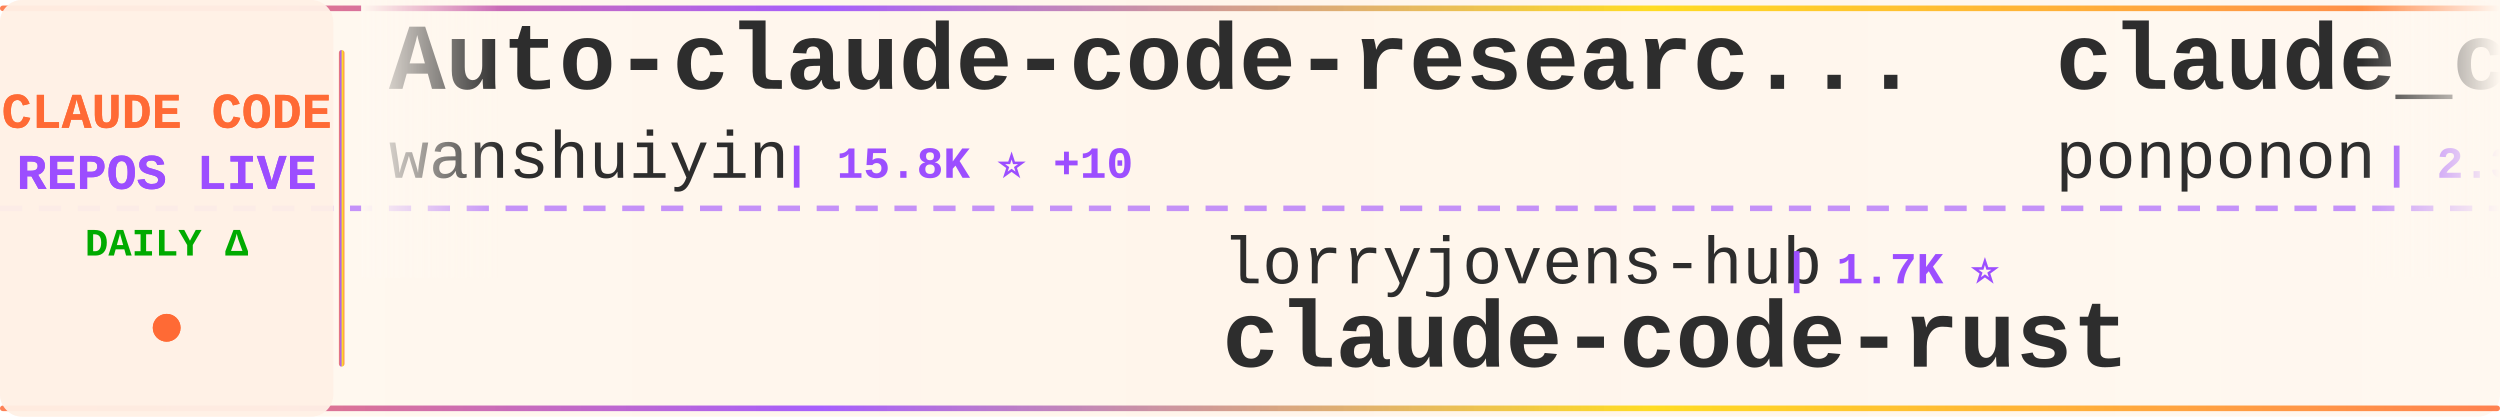
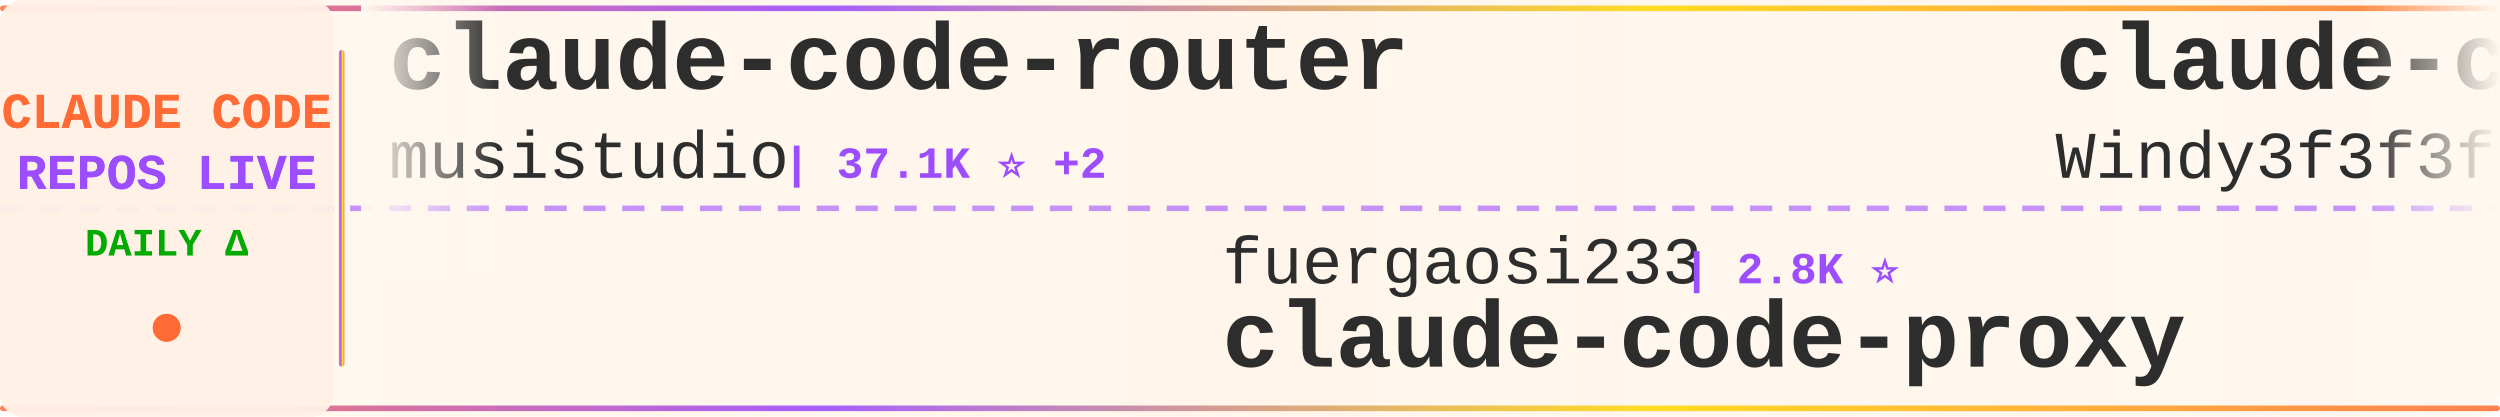
<svg xmlns="http://www.w3.org/2000/svg" width="900" height="150">
  <defs>
    <linearGradient id="tickerBg" x1="0%" y1="0%" x2="100%" y2="0%">
      <stop offset="0%" style="stop-color:#fff8f0;stop-opacity:0.98" />
      <stop offset="50%" style="stop-color:#fff5eb;stop-opacity:1" />
      <stop offset="100%" style="stop-color:#fff8f0;stop-opacity:0.98" />
    </linearGradient>
    <linearGradient id="borderGrad" x1="0%" y1="0%" x2="100%" y2="0%">
      <stop offset="0%" style="stop-color:#FF6B35;stop-opacity:0.85">
        <animate attributeName="stop-opacity" values="0.85;1;0.85" dur="2s" repeatCount="indefinite" />
      </stop>
      <stop offset="33%" style="stop-color:#9C4EFF;stop-opacity:0.9">
        <animate attributeName="stop-opacity" values="0.9;1;0.9" dur="2.2s" repeatCount="indefinite" />
      </stop>
      <stop offset="66%" style="stop-color:#FFD700;stop-opacity:0.85">
        <animate attributeName="stop-opacity" values="0.85;1;0.85" dur="1.8s" repeatCount="indefinite" />
      </stop>
      <stop offset="100%" style="stop-color:#FF6B35;stop-opacity:0.85">
        <animate attributeName="stop-opacity" values="0.85;1;0.85" dur="2s" repeatCount="indefinite" />
      </stop>
    </linearGradient>
    <filter id="textGlow">
      <feGaussianBlur stdDeviation="0.15" result="coloredBlur" />
      <feMerge>
        <feMergeNode in="coloredBlur" />
        <feMergeNode in="SourceGraphic" />
      </feMerge>
    </filter>
    <filter id="metricGlow">
      <feGaussianBlur stdDeviation="0.2" result="coloredBlur" />
      <feMerge>
        <feMergeNode in="coloredBlur" />
        <feMergeNode in="SourceGraphic" />
      </feMerge>
    </filter>
    <linearGradient id="leftFade" x1="0%" y1="0%" x2="100%" y2="0%">
      <stop offset="0%" style="stop-color:#fff8f0;stop-opacity:1" />
      <stop offset="100%" style="stop-color:#fff8f0;stop-opacity:0" />
    </linearGradient>
    <linearGradient id="rightFade" x1="0%" y1="0%" x2="100%" y2="0%">
      <stop offset="0%" style="stop-color:#fff8f0;stop-opacity:0" />
      <stop offset="100%" style="stop-color:#fff8f0;stop-opacity:1" />
    </linearGradient>
  </defs>
  <rect width="900" height="150" fill="url(#tickerBg)" rx="8" />
  <rect x="0" y="2" width="900" height="2" fill="url(#borderGrad)" rx="1" />
  <rect x="0" y="146" width="900" height="2" fill="url(#borderGrad)" rx="1" />
  <line x1="0" y1="75" x2="900" y2="75" stroke="#9C4EFF" stroke-width="2" stroke-dasharray="8 6" opacity="0.6" />
  <rect x="0" y="0" width="120" height="150" fill="#fff0e6" opacity="0.95" rx="8" />
  <text x="60" y="46" font-family="'Courier New', monospace" font-size="18" font-weight="bold" fill="#FF6B35" text-anchor="middle" filter="url(#textGlow)">
    CLAUDE CODE
  </text>
  <text x="60" y="68" font-family="'Courier New', monospace" font-size="18" font-weight="bold" fill="#9C4EFF" text-anchor="middle" filter="url(#textGlow)">
    REPOS LIVE
  </text>
  <text x="60" y="92" font-family="'Courier New', monospace" font-size="14" font-weight="bold" fill="#00aa00" text-anchor="middle">
    DAILY Δ
  </text>
  <circle cx="60" cy="118" r="5" fill="#FF6B35" filter="url(#metricGlow)">
    <animate attributeName="r" values="4;6;4" dur="1.5s" repeatCount="indefinite" />
    <animate attributeName="opacity" values="0.6;1;0.6" dur="1.5s" repeatCount="indefinite" />
  </circle>
  <rect x="122" y="18" width="2" height="114" fill="url(#borderGrad)" rx="1" />
  <clipPath id="tickerClip">
    <rect x="130" y="0" width="770" height="150" />
  </clipPath>
  <g clip-path="url(#tickerClip)">
    <g id="tickerItems">
      <animateTransform attributeName="transform" attributeType="XML" type="translate" from="0 0" to="-3000 0" dur="54s" repeatCount="indefinite" />
      <g transform="translate(0, 0)">
-         <text x="140" y="32" font-family="'Courier New', monospace" font-size="34" font-weight="bold" fill="#2d2d2d">Auto-claude-code-researc...</text>
-         <text x="140" y="64" font-family="'Courier New', monospace" font-size="24" font-weight="normal" fill="#2d2d2d" opacity="1.0">wanshuiyin</text>
-         <text x="282" y="64" font-family="'Courier New', monospace" font-size="16" font-weight="bold" fill="#9C4EFF"> | 15.8K ⭐ +10</text>
+         <text x="140" y="32" font-family="'Courier New', monospace" font-size="34" font-weight="bold" fill="#2d2d2d">claude-code-router</text>
+         <text x="140" y="64" font-family="'Courier New', monospace" font-size="24" font-weight="normal" fill="#2d2d2d" opacity="1.0">musistudio</text>
+         <text x="282" y="64" font-family="'Courier New', monospace" font-size="16" font-weight="bold" fill="#9C4EFF"> | 37.1K ⭐ +2</text>
      </g>
      <g transform="translate(300, 0)">
-         <text x="140" y="102" font-family="'Courier New', monospace" font-size="24" font-weight="normal" fill="#2d2d2d" opacity="1.0">lorryjovens-hub</text>
-         <text x="342" y="102" font-family="'Courier New', monospace" font-size="16" font-weight="bold" fill="#9C4EFF"> | 1.7K ⭐</text>
-         <text x="140" y="132" font-family="'Courier New', monospace" font-size="34" font-weight="bold" fill="#2d2d2d">claude-code-rust</text>
-       </g>
-       <g transform="translate(600, 0)">
-         <text x="140" y="32" font-family="'Courier New', monospace" font-size="34" font-weight="bold" fill="#2d2d2d">claude_code_src</text>
-         <text x="140" y="64" font-family="'Courier New', monospace" font-size="24" font-weight="normal" fill="#2d2d2d" opacity="1.0">ponponon</text>
-         <text x="258" y="64" font-family="'Courier New', monospace" font-size="16" font-weight="bold" fill="#9C4EFF"> | 2.3K ⭐</text>
-       </g>
-       <g transform="translate(900, 0)">
-         <text x="140" y="102" font-family="'Courier New', monospace" font-size="24" font-weight="normal" fill="#2d2d2d" opacity="1.0">zebbern</text>
-         <text x="246" y="102" font-family="'Courier New', monospace" font-size="16" font-weight="bold" fill="#9C4EFF"> | 4.6K ⭐</text>
-         <text x="140" y="132" font-family="'Courier New', monospace" font-size="34" font-weight="bold" fill="#2d2d2d">claude-code-guide</text>
-       </g>
-       <g transform="translate(1200, 0)">
-         <text x="140" y="32" font-family="'Courier New', monospace" font-size="34" font-weight="bold" fill="#2d2d2d">claude-code-tips</text>
-         <text x="140" y="64" font-family="'Courier New', monospace" font-size="24" font-weight="normal" fill="#2d2d2d" opacity="1.0">ykdojo</text>
-         <text x="234" y="64" font-family="'Courier New', monospace" font-size="16" font-weight="bold" fill="#9C4EFF"> | 10.0K ⭐</text>
-       </g>
-       <g transform="translate(1500, 0)">
-         <text x="140" y="102" font-family="'Courier New', monospace" font-size="24" font-weight="normal" fill="#2d2d2d" opacity="1.0">disler</text>
-         <text x="234" y="102" font-family="'Courier New', monospace" font-size="16" font-weight="bold" fill="#9C4EFF"> | 1.7K ⭐</text>
-         <text x="140" y="132" font-family="'Courier New', monospace" font-size="34" font-weight="bold" fill="#2d2d2d">pi-vs-claude-code</text>
-       </g>
-       <g transform="translate(1800, 0)">
-         <text x="140" y="32" font-family="'Courier New', monospace" font-size="34" font-weight="bold" fill="#2d2d2d">everything-claude-code</text>
-         <text x="140" y="64" font-family="'Courier New', monospace" font-size="24" font-weight="normal" fill="#2d2d2d" opacity="1.0">WorldFlowAI</text>
-         <text x="294" y="64" font-family="'Courier New', monospace" font-size="16" font-weight="bold" fill="#9C4EFF"> | 2.5K ⭐ +30</text>
-       </g>
-       <g transform="translate(2100, 0)">
        <text x="140" y="102" font-family="'Courier New', monospace" font-size="24" font-weight="normal" fill="#2d2d2d" opacity="1.0">fuergaosi233</text>
        <text x="306" y="102" font-family="'Courier New', monospace" font-size="16" font-weight="bold" fill="#9C4EFF"> | 2.8K ⭐</text>
        <text x="140" y="132" font-family="'Courier New', monospace" font-size="34" font-weight="bold" fill="#2d2d2d">claude-code-proxy</text>
      </g>
+       <g transform="translate(600, 0)">
+         <text x="140" y="32" font-family="'Courier New', monospace" font-size="34" font-weight="bold" fill="#2d2d2d">claude-code-from-scratch</text>
+         <text x="140" y="64" font-family="'Courier New', monospace" font-size="24" font-weight="normal" fill="#2d2d2d" opacity="1.0">Windy3f3f3f3f</text>
+         <text x="318" y="64" font-family="'Courier New', monospace" font-size="16" font-weight="bold" fill="#9C4EFF"> | 2.6K ⭐ +2</text>
+       </g>
+       <g transform="translate(900, 0)">
+         <text x="140" y="102" font-family="'Courier New', monospace" font-size="24" font-weight="normal" fill="#2d2d2d" opacity="1.0">andrew-kramer-inno</text>
+         <text x="378" y="102" font-family="'Courier New', monospace" font-size="16" font-weight="bold" fill="#9C4EFF"> | 596 ⭐</text>
+         <text x="140" y="132" font-family="'Courier New', monospace" font-size="34" font-weight="bold" fill="#2d2d2d">claude-code-source-build</text>
+       </g>
+       <g transform="translate(1200, 0)">
+         <text x="140" y="32" font-family="'Courier New', monospace" font-size="34" font-weight="bold" fill="#2d2d2d">skills</text>
+         <text x="140" y="64" font-family="'Courier New', monospace" font-size="24" font-weight="normal" fill="#2d2d2d" opacity="1.0">anthropics</text>
+         <text x="282" y="64" font-family="'Courier New', monospace" font-size="16" font-weight="bold" fill="#9C4EFF"> | 174.8K ⭐ +26</text>
+       </g>
+       <g transform="translate(1500, 0)">
+         <text x="140" y="102" font-family="'Courier New', monospace" font-size="24" font-weight="normal" fill="#2d2d2d" opacity="1.0">pengchengneo</text>
+         <text x="306" y="102" font-family="'Courier New', monospace" font-size="16" font-weight="bold" fill="#9C4EFF"> | 1.8K ⭐</text>
+         <text x="140" y="132" font-family="'Courier New', monospace" font-size="34" font-weight="bold" fill="#2d2d2d">Claude-Code</text>
+       </g>
+       <g transform="translate(1800, 0)">
+         <text x="140" y="32" font-family="'Courier New', monospace" font-size="34" font-weight="bold" fill="#2d2d2d">system_prompts_leaks</text>
+         <text x="140" y="64" font-family="'Courier New', monospace" font-size="24" font-weight="normal" fill="#2d2d2d" opacity="1.0">asgeirtj</text>
+         <text x="258" y="64" font-family="'Courier New', monospace" font-size="16" font-weight="bold" fill="#9C4EFF"> | 64.3K ⭐ +5</text>
+       </g>
+       <g transform="translate(2100, 0)">
+         <text x="140" y="102" font-family="'Courier New', monospace" font-size="24" font-weight="normal" fill="#2d2d2d" opacity="1.0">anthropics</text>
+         <text x="282" y="102" font-family="'Courier New', monospace" font-size="16" font-weight="bold" fill="#9C4EFF"> | 6.2K ⭐</text>
+         <text x="140" y="132" font-family="'Courier New', monospace" font-size="34" font-weight="bold" fill="#2d2d2d">claude-code-security-rev...</text>
+       </g>
      <g transform="translate(2400, 0)">
-         <text x="140" y="32" font-family="'Courier New', monospace" font-size="34" font-weight="bold" fill="#2d2d2d">Claude-code</text>
-         <text x="140" y="64" font-family="'Courier New', monospace" font-size="24" font-weight="normal" fill="#2d2d2d" opacity="1.0">zstmfhy</text>
-         <text x="246" y="64" font-family="'Courier New', monospace" font-size="16" font-weight="bold" fill="#9C4EFF"> | 189 ⭐</text>
+         <text x="140" y="32" font-family="'Courier New', monospace" font-size="34" font-weight="bold" fill="#2d2d2d">claude-code-base-action</text>
+         <text x="140" y="64" font-family="'Courier New', monospace" font-size="24" font-weight="normal" fill="#2d2d2d" opacity="1.0">anthropics</text>
+         <text x="282" y="64" font-family="'Courier New', monospace" font-size="16" font-weight="bold" fill="#9C4EFF"> | 970 ⭐</text>
      </g>
      <g transform="translate(2700, 0)">
-         <text x="140" y="102" font-family="'Courier New', monospace" font-size="24" font-weight="normal" fill="#2d2d2d" opacity="1.0">lintsinghua</text>
-         <text x="294" y="102" font-family="'Courier New', monospace" font-size="16" font-weight="bold" fill="#9C4EFF"> | 4.2K ⭐</text>
-         <text x="140" y="132" font-family="'Courier New', monospace" font-size="34" font-weight="bold" fill="#2d2d2d">claude-code-book</text>
+         <text x="140" y="102" font-family="'Courier New', monospace" font-size="24" font-weight="normal" fill="#2d2d2d" opacity="1.0">ponponon</text>
+         <text x="258" y="102" font-family="'Courier New', monospace" font-size="16" font-weight="bold" fill="#9C4EFF"> | 2.3K ⭐</text>
+         <text x="140" y="132" font-family="'Courier New', monospace" font-size="34" font-weight="bold" fill="#2d2d2d">claude_code_src</text>
      </g>
      <g transform="translate(3000, 0)">
-         <text x="140" y="32" font-family="'Courier New', monospace" font-size="34" font-weight="bold" fill="#2d2d2d">Auto-claude-code-researc...</text>
-         <text x="140" y="64" font-family="'Courier New', monospace" font-size="24" font-weight="normal" fill="#2d2d2d" opacity="1.0">wanshuiyin</text>
-         <text x="282" y="64" font-family="'Courier New', monospace" font-size="16" font-weight="bold" fill="#9C4EFF"> | 15.8K ⭐ +10</text>
+         <text x="140" y="32" font-family="'Courier New', monospace" font-size="34" font-weight="bold" fill="#2d2d2d">claude-code-router</text>
+         <text x="140" y="64" font-family="'Courier New', monospace" font-size="24" font-weight="normal" fill="#2d2d2d" opacity="1.0">musistudio</text>
+         <text x="282" y="64" font-family="'Courier New', monospace" font-size="16" font-weight="bold" fill="#9C4EFF"> | 37.1K ⭐ +2</text>
      </g>
      <g transform="translate(3300, 0)">
-         <text x="140" y="102" font-family="'Courier New', monospace" font-size="24" font-weight="normal" fill="#2d2d2d" opacity="1.0">lorryjovens-hub</text>
-         <text x="342" y="102" font-family="'Courier New', monospace" font-size="16" font-weight="bold" fill="#9C4EFF"> | 1.7K ⭐</text>
-         <text x="140" y="132" font-family="'Courier New', monospace" font-size="34" font-weight="bold" fill="#2d2d2d">claude-code-rust</text>
+         <text x="140" y="102" font-family="'Courier New', monospace" font-size="24" font-weight="normal" fill="#2d2d2d" opacity="1.0">fuergaosi233</text>
+         <text x="306" y="102" font-family="'Courier New', monospace" font-size="16" font-weight="bold" fill="#9C4EFF"> | 2.8K ⭐</text>
+         <text x="140" y="132" font-family="'Courier New', monospace" font-size="34" font-weight="bold" fill="#2d2d2d">claude-code-proxy</text>
      </g>
      <g transform="translate(3600, 0)">
-         <text x="140" y="32" font-family="'Courier New', monospace" font-size="34" font-weight="bold" fill="#2d2d2d">claude_code_src</text>
-         <text x="140" y="64" font-family="'Courier New', monospace" font-size="24" font-weight="normal" fill="#2d2d2d" opacity="1.0">ponponon</text>
-         <text x="258" y="64" font-family="'Courier New', monospace" font-size="16" font-weight="bold" fill="#9C4EFF"> | 2.3K ⭐</text>
+         <text x="140" y="32" font-family="'Courier New', monospace" font-size="34" font-weight="bold" fill="#2d2d2d">claude-code-from-scratch</text>
+         <text x="140" y="64" font-family="'Courier New', monospace" font-size="24" font-weight="normal" fill="#2d2d2d" opacity="1.0">Windy3f3f3f3f</text>
+         <text x="318" y="64" font-family="'Courier New', monospace" font-size="16" font-weight="bold" fill="#9C4EFF"> | 2.6K ⭐ +2</text>
      </g>
      <g transform="translate(3900, 0)">
-         <text x="140" y="102" font-family="'Courier New', monospace" font-size="24" font-weight="normal" fill="#2d2d2d" opacity="1.0">zebbern</text>
-         <text x="246" y="102" font-family="'Courier New', monospace" font-size="16" font-weight="bold" fill="#9C4EFF"> | 4.6K ⭐</text>
-         <text x="140" y="132" font-family="'Courier New', monospace" font-size="34" font-weight="bold" fill="#2d2d2d">claude-code-guide</text>
+         <text x="140" y="102" font-family="'Courier New', monospace" font-size="24" font-weight="normal" fill="#2d2d2d" opacity="1.0">andrew-kramer-inno</text>
+         <text x="378" y="102" font-family="'Courier New', monospace" font-size="16" font-weight="bold" fill="#9C4EFF"> | 596 ⭐</text>
+         <text x="140" y="132" font-family="'Courier New', monospace" font-size="34" font-weight="bold" fill="#2d2d2d">claude-code-source-build</text>
      </g>
    </g>
  </g>
  <rect x="130" y="0" width="50" height="100" fill="url(#leftFade)" />
  <rect x="850" y="0" width="50" height="100" fill="url(#rightFade)" />
</svg>
